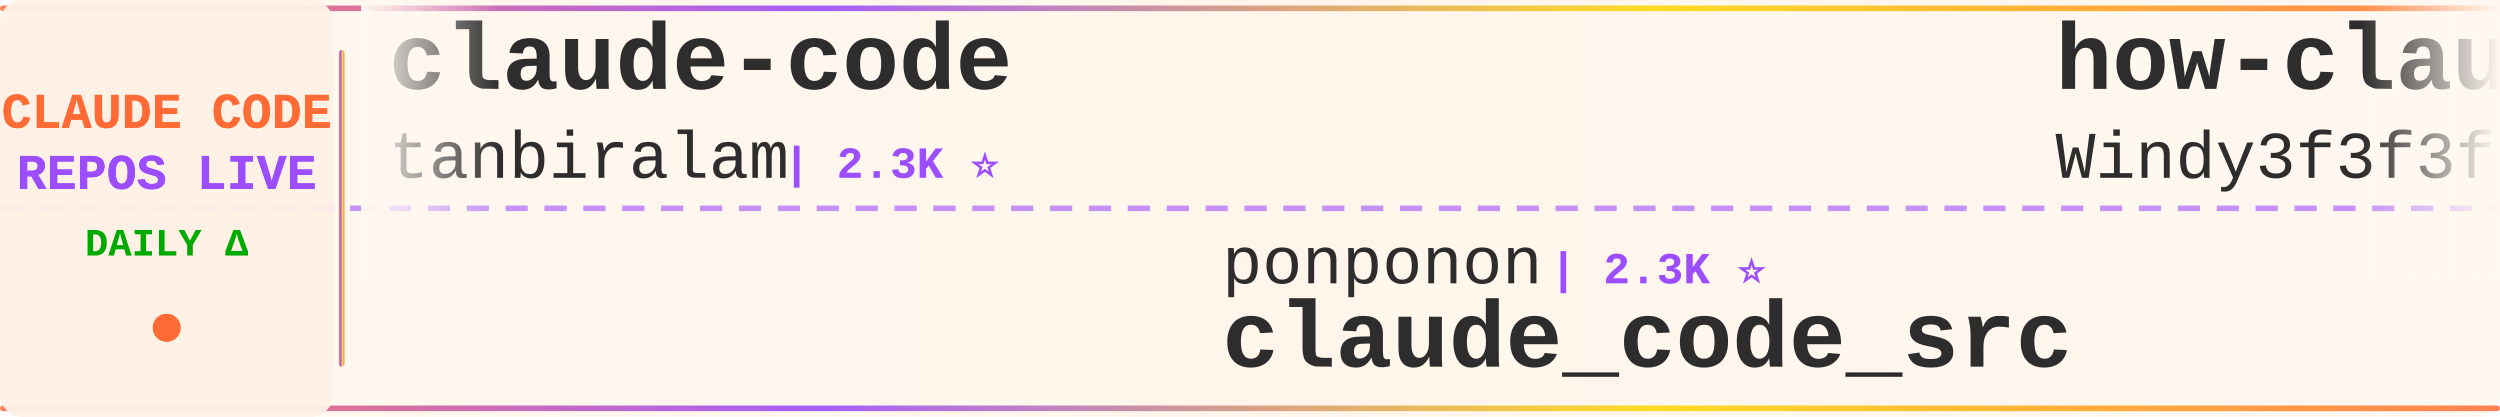
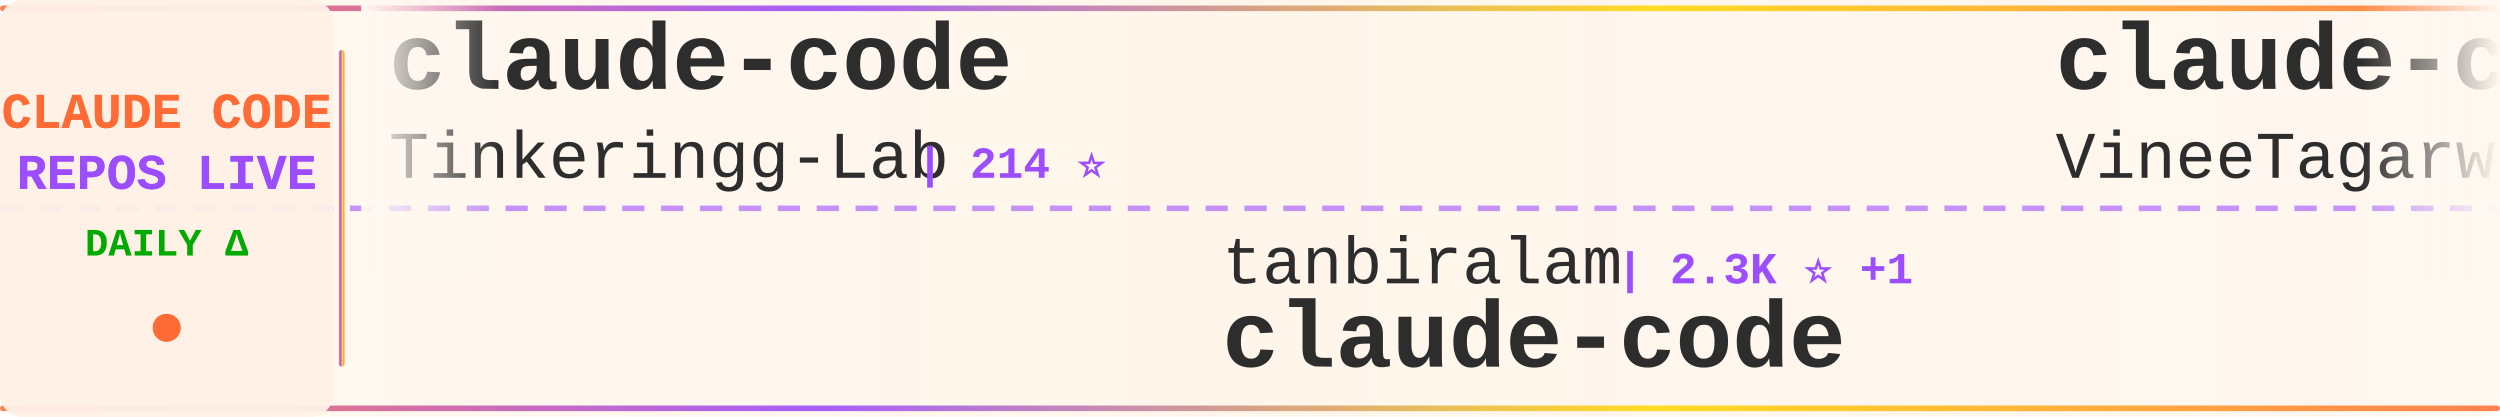
<svg xmlns="http://www.w3.org/2000/svg" width="900" height="150">
  <defs>
    <linearGradient id="tickerBg" x1="0%" y1="0%" x2="100%" y2="0%">
      <stop offset="0%" style="stop-color:#fff8f0;stop-opacity:0.98" />
      <stop offset="50%" style="stop-color:#fff5eb;stop-opacity:1" />
      <stop offset="100%" style="stop-color:#fff8f0;stop-opacity:0.98" />
    </linearGradient>
    <linearGradient id="borderGrad" x1="0%" y1="0%" x2="100%" y2="0%">
      <stop offset="0%" style="stop-color:#FF6B35;stop-opacity:0.85">
        <animate attributeName="stop-opacity" values="0.85;1;0.85" dur="2s" repeatCount="indefinite" />
      </stop>
      <stop offset="33%" style="stop-color:#9C4EFF;stop-opacity:0.9">
        <animate attributeName="stop-opacity" values="0.9;1;0.9" dur="2.2s" repeatCount="indefinite" />
      </stop>
      <stop offset="66%" style="stop-color:#FFD700;stop-opacity:0.85">
        <animate attributeName="stop-opacity" values="0.85;1;0.85" dur="1.8s" repeatCount="indefinite" />
      </stop>
      <stop offset="100%" style="stop-color:#FF6B35;stop-opacity:0.85">
        <animate attributeName="stop-opacity" values="0.85;1;0.85" dur="2s" repeatCount="indefinite" />
      </stop>
    </linearGradient>
    <filter id="textGlow">
      <feGaussianBlur stdDeviation="0.15" result="coloredBlur" />
      <feMerge>
        <feMergeNode in="coloredBlur" />
        <feMergeNode in="SourceGraphic" />
      </feMerge>
    </filter>
    <filter id="metricGlow">
      <feGaussianBlur stdDeviation="0.2" result="coloredBlur" />
      <feMerge>
        <feMergeNode in="coloredBlur" />
        <feMergeNode in="SourceGraphic" />
      </feMerge>
    </filter>
    <linearGradient id="leftFade" x1="0%" y1="0%" x2="100%" y2="0%">
      <stop offset="0%" style="stop-color:#fff8f0;stop-opacity:1" />
      <stop offset="100%" style="stop-color:#fff8f0;stop-opacity:0" />
    </linearGradient>
    <linearGradient id="rightFade" x1="0%" y1="0%" x2="100%" y2="0%">
      <stop offset="0%" style="stop-color:#fff8f0;stop-opacity:0" />
      <stop offset="100%" style="stop-color:#fff8f0;stop-opacity:1" />
    </linearGradient>
  </defs>
  <rect width="900" height="150" fill="url(#tickerBg)" rx="8" />
  <rect x="0" y="2" width="900" height="2" fill="url(#borderGrad)" rx="1" />
  <rect x="0" y="146" width="900" height="2" fill="url(#borderGrad)" rx="1" />
  <line x1="0" y1="75" x2="900" y2="75" stroke="#9C4EFF" stroke-width="2" stroke-dasharray="8 6" opacity="0.6" />
  <rect x="0" y="0" width="120" height="150" fill="#fff0e6" opacity="0.95" rx="8" />
  <text x="60" y="46" font-family="'Courier New', monospace" font-size="18" font-weight="bold" fill="#FF6B35" text-anchor="middle" filter="url(#textGlow)">
    CLAUDE CODE
  </text>
  <text x="60" y="68" font-family="'Courier New', monospace" font-size="18" font-weight="bold" fill="#9C4EFF" text-anchor="middle" filter="url(#textGlow)">
    REPOS LIVE
  </text>
  <text x="60" y="92" font-family="'Courier New', monospace" font-size="14" font-weight="bold" fill="#00aa00" text-anchor="middle">
    DAILY Δ
  </text>
  <circle cx="60" cy="118" r="5" fill="#FF6B35" filter="url(#metricGlow)">
    <animate attributeName="r" values="4;6;4" dur="1.5s" repeatCount="indefinite" />
    <animate attributeName="opacity" values="0.6;1;0.6" dur="1.5s" repeatCount="indefinite" />
  </circle>
  <rect x="122" y="18" width="2" height="114" fill="url(#borderGrad)" rx="1" />
  <clipPath id="tickerClip">
    <rect x="130" y="0" width="770" height="150" />
  </clipPath>
  <g clip-path="url(#tickerClip)">
    <g id="tickerItems">
      <animateTransform attributeName="transform" attributeType="XML" type="translate" from="0 0" to="-3000 0" dur="54s" repeatCount="indefinite" />
      <g transform="translate(0, 0)">
        <text x="140" y="32" font-family="'Courier New', monospace" font-size="34" font-weight="bold" fill="#2d2d2d">claude-code</text>
-         <text x="140" y="64" font-family="'Courier New', monospace" font-size="24" font-weight="normal" fill="#2d2d2d" opacity="1.0">tanbiralam</text>
-         <text x="282" y="64" font-family="'Courier New', monospace" font-size="16" font-weight="bold" fill="#9C4EFF"> | 2.3K ⭐</text>
+         <text x="140" y="64" font-family="'Courier New', monospace" font-size="24" font-weight="normal" fill="#2d2d2d" opacity="1.0">Tinkeringg-Lab</text>
+         <text x="330" y="64" font-family="'Courier New', monospace" font-size="16" font-weight="bold" fill="#9C4EFF"> | 214 ⭐</text>
      </g>
      <g transform="translate(300, 0)">
-         <text x="140" y="102" font-family="'Courier New', monospace" font-size="24" font-weight="normal" fill="#2d2d2d" opacity="1.0">ponponon</text>
-         <text x="258" y="102" font-family="'Courier New', monospace" font-size="16" font-weight="bold" fill="#9C4EFF"> | 2.3K ⭐</text>
-         <text x="140" y="132" font-family="'Courier New', monospace" font-size="34" font-weight="bold" fill="#2d2d2d">claude_code_src</text>
+         <text x="140" y="102" font-family="'Courier New', monospace" font-size="24" font-weight="normal" fill="#2d2d2d" opacity="1.0">tanbiralam</text>
+         <text x="282" y="102" font-family="'Courier New', monospace" font-size="16" font-weight="bold" fill="#9C4EFF"> | 2.3K ⭐ +1</text>
+         <text x="140" y="132" font-family="'Courier New', monospace" font-size="34" font-weight="bold" fill="#2d2d2d">claude-code</text>
      </g>
      <g transform="translate(600, 0)">
-         <text x="140" y="32" font-family="'Courier New', monospace" font-size="34" font-weight="bold" fill="#2d2d2d">how-claude-code-works</text>
-         <text x="140" y="64" font-family="'Courier New', monospace" font-size="24" font-weight="normal" fill="#2d2d2d" opacity="1.0">Windy3f3f3f3f</text>
-         <text x="318" y="64" font-family="'Courier New', monospace" font-size="16" font-weight="bold" fill="#9C4EFF"> | 3.7K ⭐</text>
+         <text x="140" y="32" font-family="'Courier New', monospace" font-size="34" font-weight="bold" fill="#2d2d2d">claude-code</text>
+         <text x="140" y="64" font-family="'Courier New', monospace" font-size="24" font-weight="normal" fill="#2d2d2d" opacity="1.0">VineeTagarwaL-code</text>
+         <text x="378" y="64" font-family="'Courier New', monospace" font-size="16" font-weight="bold" fill="#9C4EFF"> | 272 ⭐</text>
      </g>
      <g transform="translate(900, 0)">
        <text x="140" y="102" font-family="'Courier New', monospace" font-size="24" font-weight="normal" fill="#2d2d2d" opacity="1.0">musistudio</text>
-         <text x="282" y="102" font-family="'Courier New', monospace" font-size="16" font-weight="bold" fill="#9C4EFF"> | 37.5K ⭐ +5</text>
+         <text x="282" y="102" font-family="'Courier New', monospace" font-size="16" font-weight="bold" fill="#9C4EFF"> | 37.5K ⭐ +4</text>
        <text x="140" y="132" font-family="'Courier New', monospace" font-size="34" font-weight="bold" fill="#2d2d2d">claude-code-router</text>
      </g>
      <g transform="translate(1200, 0)">
-         <text x="140" y="32" font-family="'Courier New', monospace" font-size="34" font-weight="bold" fill="#2d2d2d">claude-code-security-rev...</text>
-         <text x="140" y="64" font-family="'Courier New', monospace" font-size="24" font-weight="normal" fill="#2d2d2d" opacity="1.0">anthropics</text>
-         <text x="282" y="64" font-family="'Courier New', monospace" font-size="16" font-weight="bold" fill="#9C4EFF"> | 6.3K ⭐</text>
+         <text x="140" y="32" font-family="'Courier New', monospace" font-size="34" font-weight="bold" fill="#2d2d2d">claude-code</text>
+         <text x="140" y="64" font-family="'Courier New', monospace" font-size="24" font-weight="normal" fill="#2d2d2d" opacity="1.0">isboyjc</text>
+         <text x="246" y="64" font-family="'Courier New', monospace" font-size="16" font-weight="bold" fill="#9C4EFF"> | 162 ⭐</text>
      </g>
      <g transform="translate(1500, 0)">
-         <text x="140" y="102" font-family="'Courier New', monospace" font-size="24" font-weight="normal" fill="#2d2d2d" opacity="1.0">digitalsamba</text>
-         <text x="306" y="102" font-family="'Courier New', monospace" font-size="16" font-weight="bold" fill="#9C4EFF"> | 2.1K ⭐ +3</text>
-         <text x="140" y="132" font-family="'Courier New', monospace" font-size="34" font-weight="bold" fill="#2d2d2d">claude-code-video-toolki...</text>
+         <text x="140" y="102" font-family="'Courier New', monospace" font-size="24" font-weight="normal" fill="#2d2d2d" opacity="1.0">diet103</text>
+         <text x="246" y="102" font-family="'Courier New', monospace" font-size="16" font-weight="bold" fill="#9C4EFF"> | 10.0K ⭐</text>
+         <text x="140" y="132" font-family="'Courier New', monospace" font-size="34" font-weight="bold" fill="#2d2d2d">claude-code-infrastructu...</text>
      </g>
      <g transform="translate(1800, 0)">
-         <text x="140" y="32" font-family="'Courier New', monospace" font-size="34" font-weight="bold" fill="#2d2d2d">cc-switch</text>
-         <text x="140" y="64" font-family="'Courier New', monospace" font-size="24" font-weight="normal" fill="#2d2d2d" opacity="1.0">farion1231</text>
-         <text x="282" y="64" font-family="'Courier New', monospace" font-size="16" font-weight="bold" fill="#9C4EFF"> | 137.5K ⭐ +14</text>
+         <text x="140" y="32" font-family="'Courier New', monospace" font-size="34" font-weight="bold" fill="#2d2d2d">Auto-claude-code-researc...</text>
+         <text x="140" y="64" font-family="'Courier New', monospace" font-size="24" font-weight="normal" fill="#2d2d2d" opacity="1.0">wanshuiyin</text>
+         <text x="282" y="64" font-family="'Courier New', monospace" font-size="16" font-weight="bold" fill="#9C4EFF"> | 16.7K ⭐ +7</text>
      </g>
      <g transform="translate(2100, 0)">
-         <text x="140" y="102" font-family="'Courier New', monospace" font-size="24" font-weight="normal" fill="#2d2d2d" opacity="1.0">pedrohcgs</text>
-         <text x="270" y="102" font-family="'Courier New', monospace" font-size="16" font-weight="bold" fill="#9C4EFF"> | 1.6K ⭐ +1</text>
-         <text x="140" y="132" font-family="'Courier New', monospace" font-size="34" font-weight="bold" fill="#2d2d2d">claude-code-my-workflow</text>
+         <text x="140" y="102" font-family="'Courier New', monospace" font-size="24" font-weight="normal" fill="#2d2d2d" opacity="1.0">FlorianBruniaux</text>
+         <text x="342" y="102" font-family="'Courier New', monospace" font-size="16" font-weight="bold" fill="#9C4EFF"> | 6.0K ⭐ +2</text>
+         <text x="140" y="132" font-family="'Courier New', monospace" font-size="34" font-weight="bold" fill="#2d2d2d">claude-code-ultimate-gui...</text>
      </g>
      <g transform="translate(2400, 0)">
-         <text x="140" y="32" font-family="'Courier New', monospace" font-size="34" font-weight="bold" fill="#2d2d2d">claude-code</text>
-         <text x="140" y="64" font-family="'Courier New', monospace" font-size="24" font-weight="normal" fill="#2d2d2d" opacity="1.0">claude-code-best</text>
-         <text x="354" y="64" font-family="'Courier New', monospace" font-size="16" font-weight="bold" fill="#9C4EFF"> | 22.8K ⭐ +1</text>
+         <text x="140" y="32" font-family="'Courier New', monospace" font-size="34" font-weight="bold" fill="#2d2d2d">claude-code-best-practic...</text>
+         <text x="140" y="64" font-family="'Courier New', monospace" font-size="24" font-weight="normal" fill="#2d2d2d" opacity="1.0">shanraisshan</text>
+         <text x="306" y="64" font-family="'Courier New', monospace" font-size="16" font-weight="bold" fill="#9C4EFF"> | 66.5K ⭐ +14</text>
      </g>
      <g transform="translate(2700, 0)">
-         <text x="140" y="102" font-family="'Courier New', monospace" font-size="24" font-weight="normal" fill="#2d2d2d" opacity="1.0">isboyjc</text>
-         <text x="246" y="102" font-family="'Courier New', monospace" font-size="16" font-weight="bold" fill="#9C4EFF"> | 162 ⭐</text>
+         <text x="140" y="102" font-family="'Courier New', monospace" font-size="24" font-weight="normal" fill="#2d2d2d" opacity="1.0">mehmoodosman</text>
+         <text x="306" y="102" font-family="'Courier New', monospace" font-size="16" font-weight="bold" fill="#9C4EFF"> | 173 ⭐</text>
        <text x="140" y="132" font-family="'Courier New', monospace" font-size="34" font-weight="bold" fill="#2d2d2d">claude-code</text>
      </g>
      <g transform="translate(3000, 0)">
        <text x="140" y="32" font-family="'Courier New', monospace" font-size="34" font-weight="bold" fill="#2d2d2d">claude-code</text>
-         <text x="140" y="64" font-family="'Courier New', monospace" font-size="24" font-weight="normal" fill="#2d2d2d" opacity="1.0">tanbiralam</text>
-         <text x="282" y="64" font-family="'Courier New', monospace" font-size="16" font-weight="bold" fill="#9C4EFF"> | 2.3K ⭐</text>
+         <text x="140" y="64" font-family="'Courier New', monospace" font-size="24" font-weight="normal" fill="#2d2d2d" opacity="1.0">Tinkeringg-Lab</text>
+         <text x="330" y="64" font-family="'Courier New', monospace" font-size="16" font-weight="bold" fill="#9C4EFF"> | 214 ⭐</text>
      </g>
      <g transform="translate(3300, 0)">
-         <text x="140" y="102" font-family="'Courier New', monospace" font-size="24" font-weight="normal" fill="#2d2d2d" opacity="1.0">ponponon</text>
-         <text x="258" y="102" font-family="'Courier New', monospace" font-size="16" font-weight="bold" fill="#9C4EFF"> | 2.3K ⭐</text>
-         <text x="140" y="132" font-family="'Courier New', monospace" font-size="34" font-weight="bold" fill="#2d2d2d">claude_code_src</text>
+         <text x="140" y="102" font-family="'Courier New', monospace" font-size="24" font-weight="normal" fill="#2d2d2d" opacity="1.0">tanbiralam</text>
+         <text x="282" y="102" font-family="'Courier New', monospace" font-size="16" font-weight="bold" fill="#9C4EFF"> | 2.3K ⭐ +1</text>
+         <text x="140" y="132" font-family="'Courier New', monospace" font-size="34" font-weight="bold" fill="#2d2d2d">claude-code</text>
      </g>
      <g transform="translate(3600, 0)">
-         <text x="140" y="32" font-family="'Courier New', monospace" font-size="34" font-weight="bold" fill="#2d2d2d">how-claude-code-works</text>
-         <text x="140" y="64" font-family="'Courier New', monospace" font-size="24" font-weight="normal" fill="#2d2d2d" opacity="1.0">Windy3f3f3f3f</text>
-         <text x="318" y="64" font-family="'Courier New', monospace" font-size="16" font-weight="bold" fill="#9C4EFF"> | 3.7K ⭐</text>
+         <text x="140" y="32" font-family="'Courier New', monospace" font-size="34" font-weight="bold" fill="#2d2d2d">claude-code</text>
+         <text x="140" y="64" font-family="'Courier New', monospace" font-size="24" font-weight="normal" fill="#2d2d2d" opacity="1.0">VineeTagarwaL-code</text>
+         <text x="378" y="64" font-family="'Courier New', monospace" font-size="16" font-weight="bold" fill="#9C4EFF"> | 272 ⭐</text>
      </g>
      <g transform="translate(3900, 0)">
        <text x="140" y="102" font-family="'Courier New', monospace" font-size="24" font-weight="normal" fill="#2d2d2d" opacity="1.0">musistudio</text>
-         <text x="282" y="102" font-family="'Courier New', monospace" font-size="16" font-weight="bold" fill="#9C4EFF"> | 37.5K ⭐ +5</text>
+         <text x="282" y="102" font-family="'Courier New', monospace" font-size="16" font-weight="bold" fill="#9C4EFF"> | 37.5K ⭐ +4</text>
        <text x="140" y="132" font-family="'Courier New', monospace" font-size="34" font-weight="bold" fill="#2d2d2d">claude-code-router</text>
      </g>
    </g>
  </g>
  <rect x="130" y="0" width="50" height="100" fill="url(#leftFade)" />
  <rect x="850" y="0" width="50" height="100" fill="url(#rightFade)" />
</svg>
